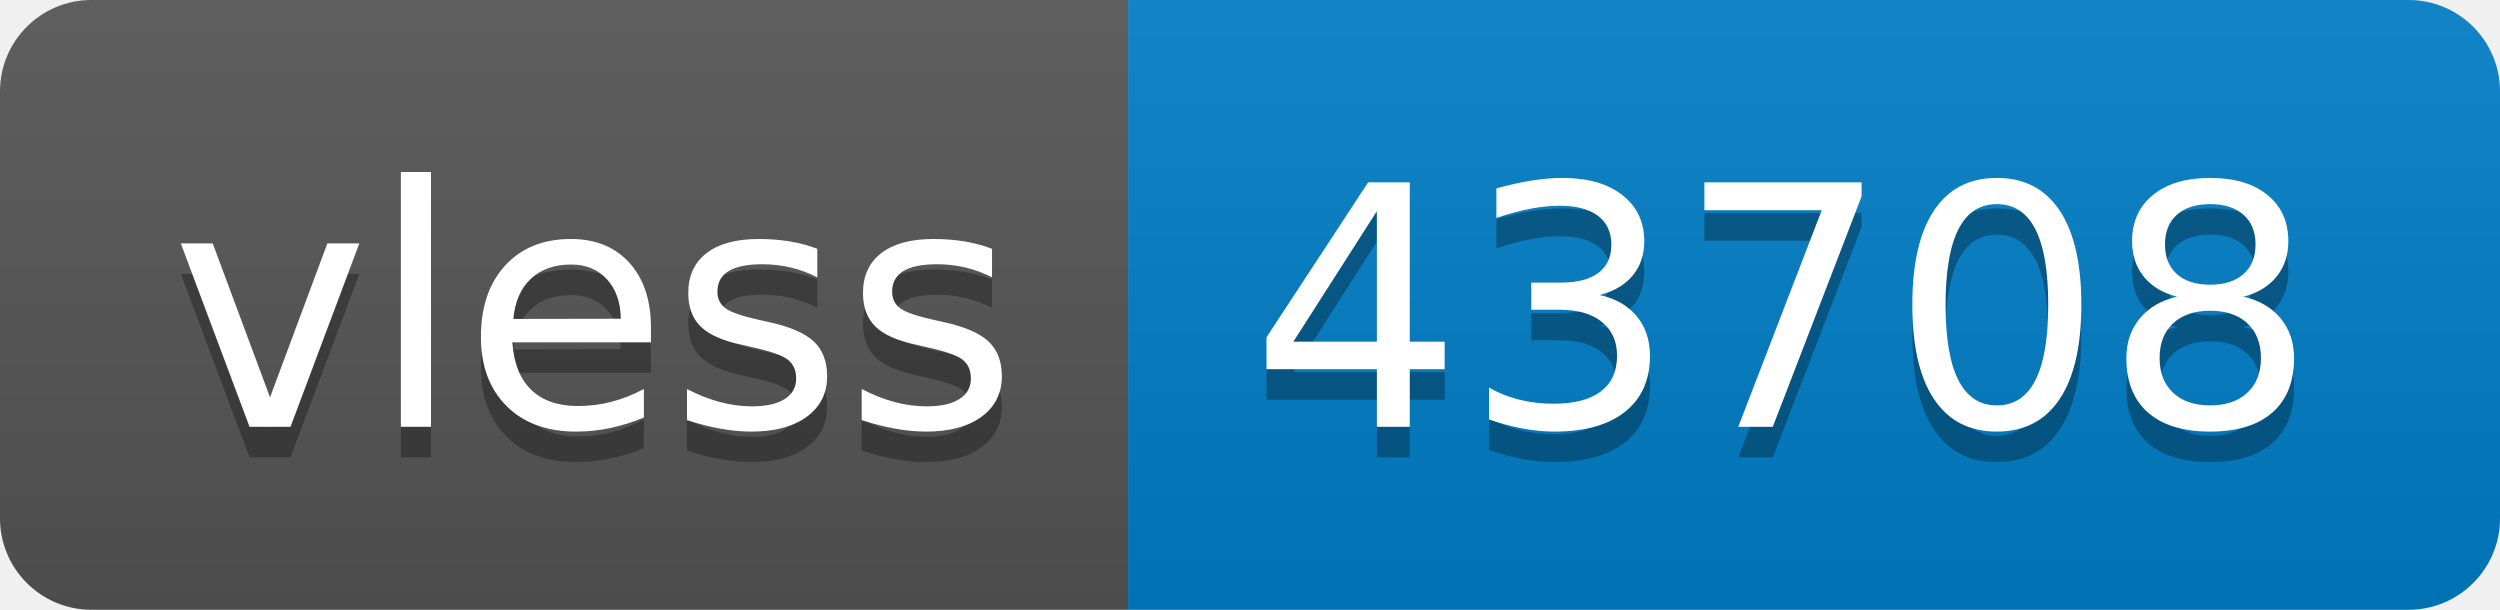
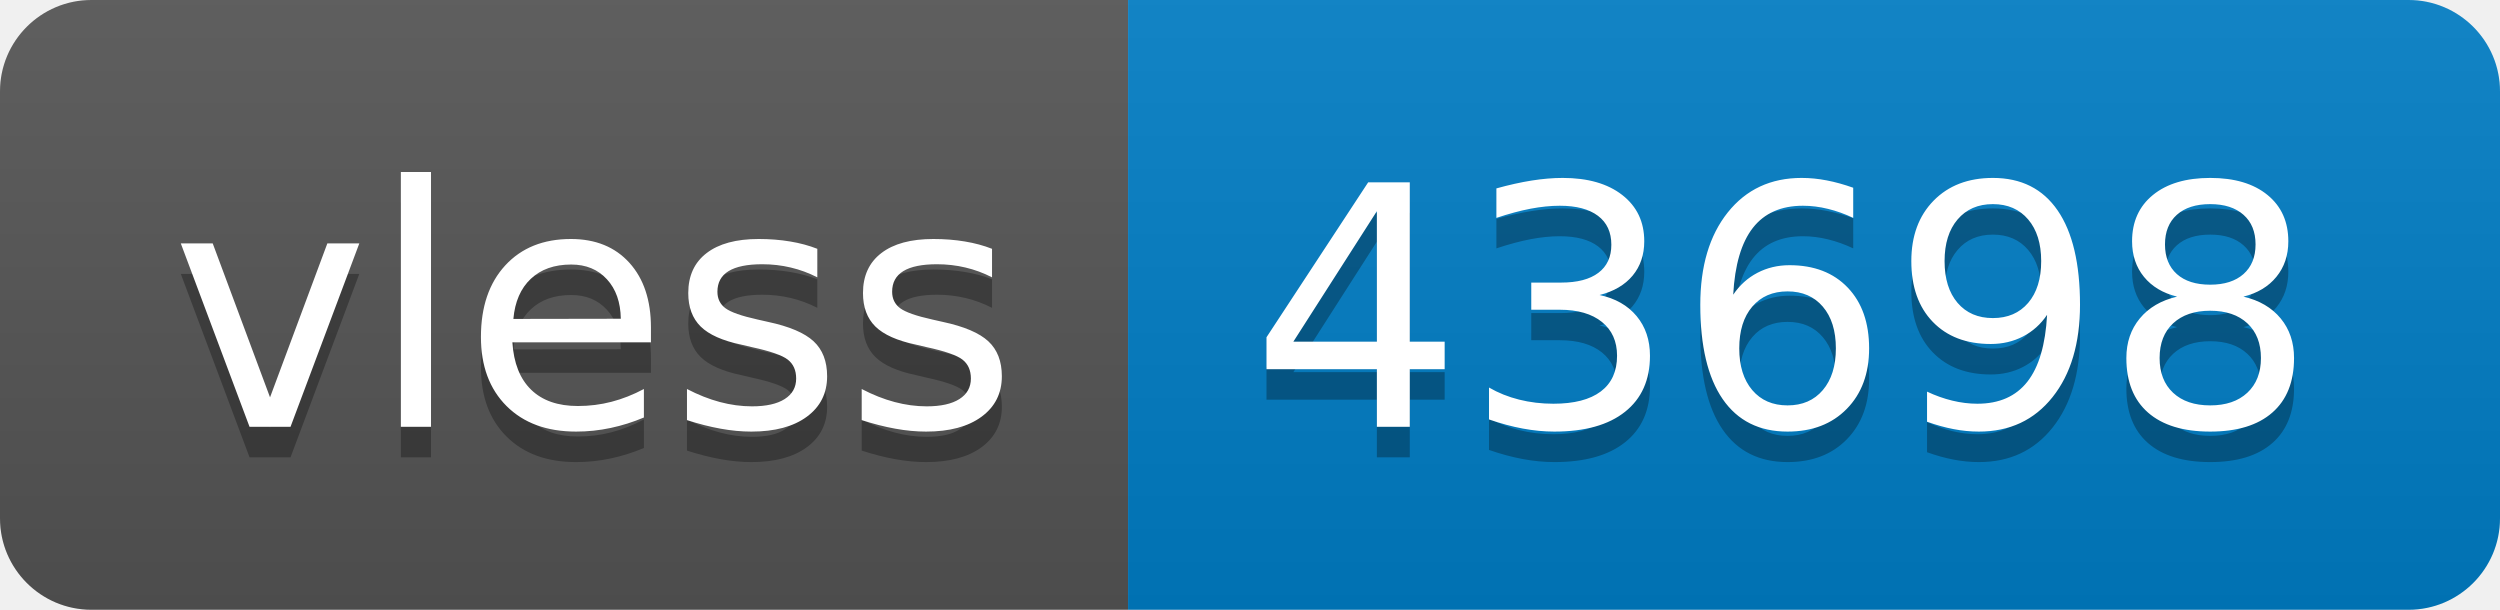
- <svg xmlns="http://www.w3.org/2000/svg" width="82" height="20" role="img" aria-label="vless: 43708">
+ <svg xmlns="http://www.w3.org/2000/svg" width="82" height="20" role="img" aria-label="vless: 43698">
  <linearGradient id="s" x2="0" y2="100%">
    <stop offset="0" stop-color="#bbb" stop-opacity=".1" />
    <stop offset="1" stop-opacity=".1" />
  </linearGradient>
  <clipPath id="r">
    <rect width="82" height="20" rx="3" fill="#fff" />
  </clipPath>
  <g clip-path="url(#r)">
    <rect width="37" height="20" fill="#555" />
    <rect x="37" width="45" height="20" fill="#007ec6" />
    <rect width="82" height="20" fill="url(#s)" />
  </g>
  <g fill="#fff" text-anchor="middle" font-family="Verdana,Geneva,DejaVu Sans,sans-serif" text-rendering="geometricPrecision" font-size="110">
    <text aria-hidden="true" x="195" y="150" fill="#010101" fill-opacity=".3" transform="scale(.1)" textLength="270">vless</text>
    <text x="195" y="140" transform="scale(.1)" fill="#fff" textLength="270">vless</text>
-     <text aria-hidden="true" x="585" y="150" fill="#010101" fill-opacity=".3" transform="scale(.1)" textLength="350">43708</text>
-     <text x="585" y="140" transform="scale(.1)" fill="#fff" textLength="350">43708</text>
+     <text aria-hidden="true" x="585" y="150" fill="#010101" fill-opacity=".3" transform="scale(.1)" textLength="350">43698</text>
+     <text x="585" y="140" transform="scale(.1)" fill="#fff" textLength="350">43698</text>
  </g>
</svg>
